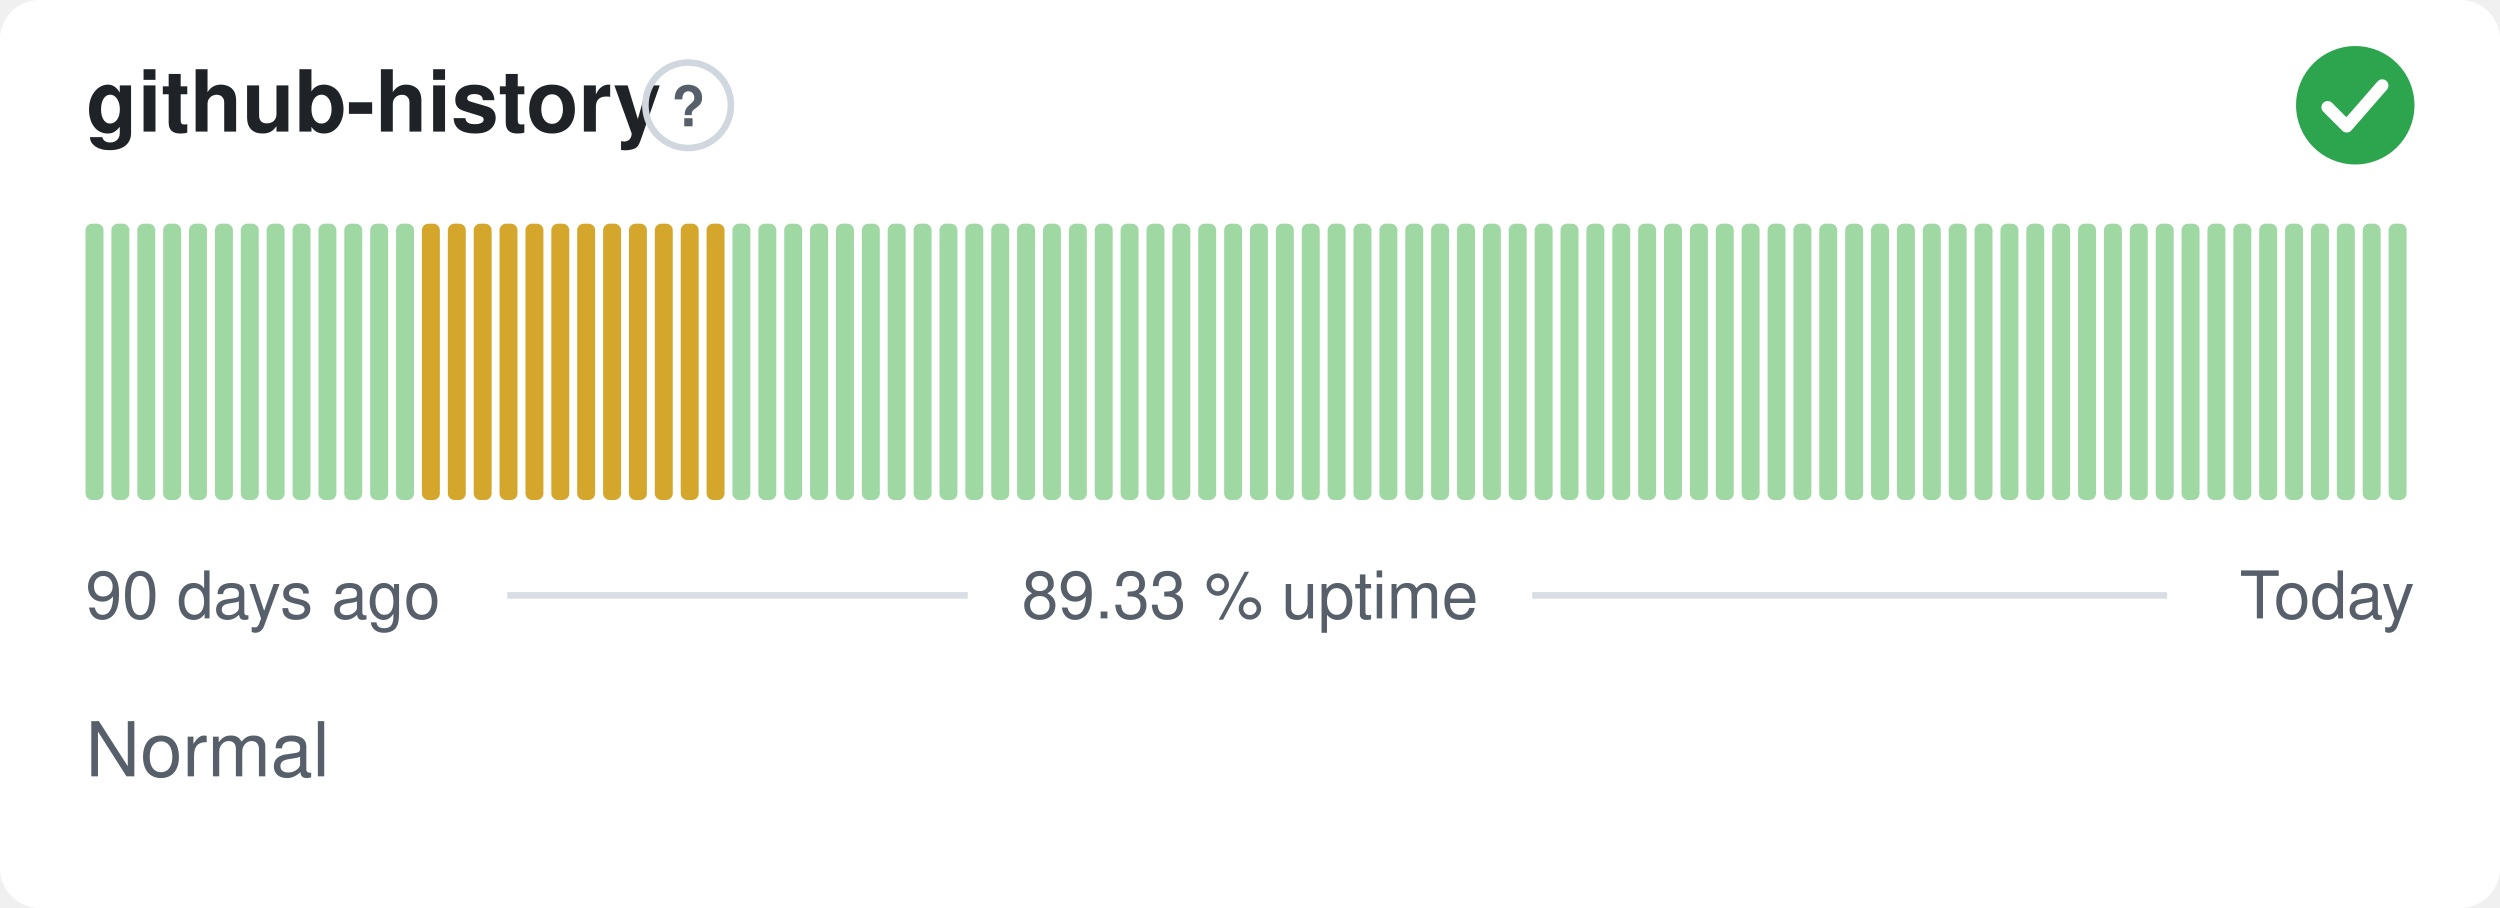
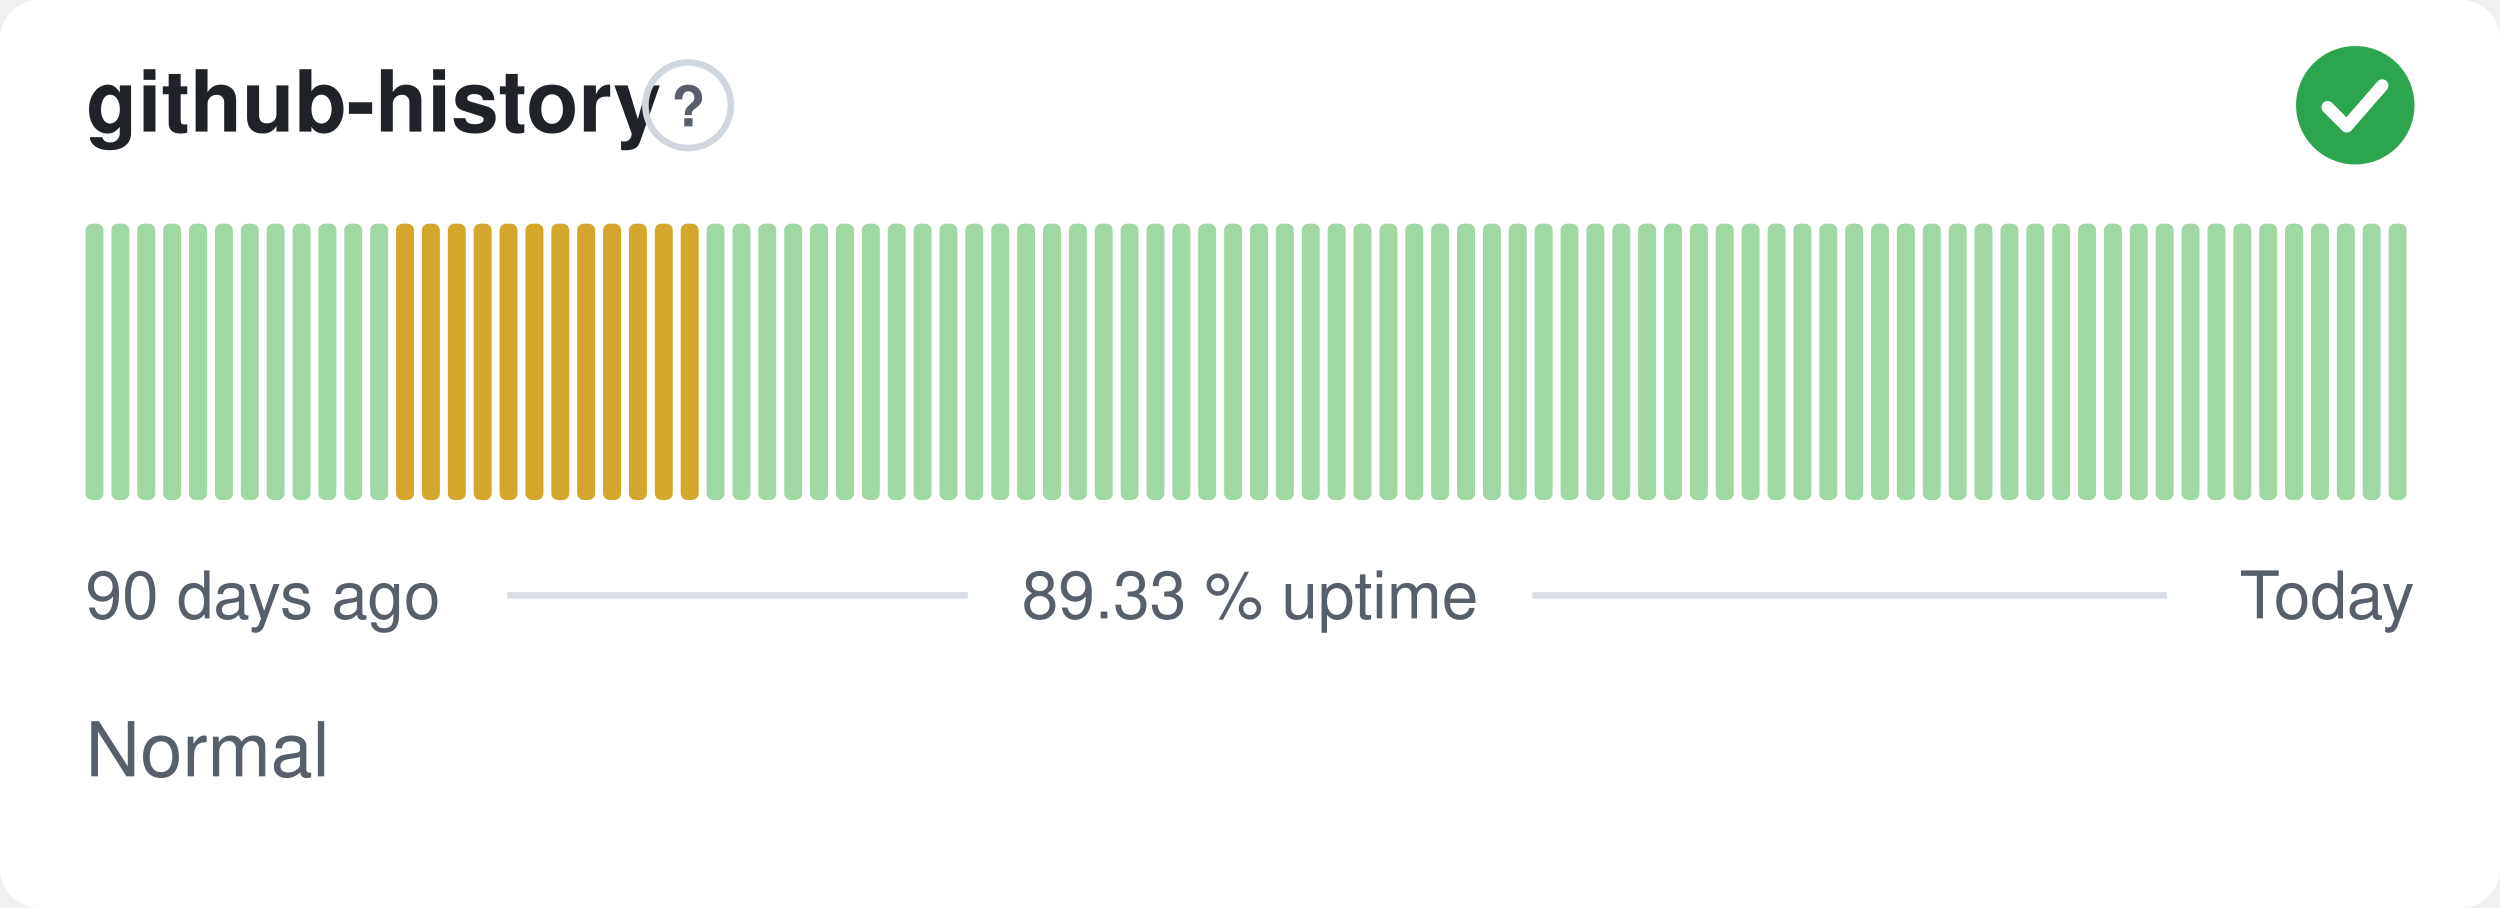
<svg xmlns="http://www.w3.org/2000/svg" width="380" height="138" viewBox="0 0 380 138" role="img" aria-label="github-history: Normal, 89.33 % uptime over the last 90 days" font-family="-apple-system,BlinkMacSystemFont,'Segoe UI',Helvetica,Arial,sans-serif">
  <style>
    @media (prefers-color-scheme: dark) {
      .bg { fill: #0d1117 }
      .title { fill: #e6edf3 }
      .muted { fill: #8b949e }
      .hint { stroke: #30363d }
      .rule { stroke: #30363d }
      .nodata { fill: #21262d }
    }
  </style>
  <rect class="bg" width="380" height="138" rx="6" fill="#ffffff" />
  <text class="title" x="13" y="20" font-size="13" font-weight="600" fill="#1f2328">github-history</text>
  <circle class="hint" cx="104.6" cy="16" r="6.5" fill="none" stroke="#d0d7de" stroke-width="1" />
  <text class="muted" x="104.6" y="19.2" text-anchor="middle" font-size="8.5" font-weight="700" fill="#57606a">?</text>
  <circle cx="358" cy="16" r="9" fill="#2da44e" />
  <path d="M353.80 16.30l2.90 2.90 5.40 -6.20" fill="none" stroke="#fff" stroke-width="1.89" stroke-linecap="round" stroke-linejoin="round" />
  <rect x="13.00" y="34.00" width="2.73" height="42.00" rx="1" fill="#9fd8a3" />
  <rect x="16.93" y="34.00" width="2.73" height="42.00" rx="1" fill="#9fd8a3" />
  <rect x="20.87" y="34.00" width="2.73" height="42.00" rx="1" fill="#9fd8a3" />
  <rect x="24.80" y="34.00" width="2.73" height="42.00" rx="1" fill="#9fd8a3" />
  <rect x="28.73" y="34.00" width="2.73" height="42.00" rx="1" fill="#9fd8a3" />
  <rect x="32.67" y="34.00" width="2.73" height="42.00" rx="1" fill="#9fd8a3" />
  <rect x="36.60" y="34.00" width="2.73" height="42.00" rx="1" fill="#9fd8a3" />
  <rect x="40.53" y="34.00" width="2.73" height="42.00" rx="1" fill="#9fd8a3" />
  <rect x="44.47" y="34.00" width="2.73" height="42.00" rx="1" fill="#9fd8a3" />
  <rect x="48.40" y="34.00" width="2.73" height="42.00" rx="1" fill="#9fd8a3" />
  <rect x="52.33" y="34.00" width="2.73" height="42.00" rx="1" fill="#9fd8a3" />
  <rect x="56.27" y="34.00" width="2.73" height="42.00" rx="1" fill="#9fd8a3" />
-   <rect x="60.20" y="34.00" width="2.73" height="42.00" rx="1" fill="#9fd8a3" />
+   <rect x="60.20" y="34.00" width="2.73" height="42.00" rx="1" fill="#d4a72c" />
  <rect x="64.13" y="34.00" width="2.73" height="42.00" rx="1" fill="#d4a72c" />
  <rect x="68.07" y="34.00" width="2.73" height="42.00" rx="1" fill="#d4a72c" />
  <rect x="72.00" y="34.00" width="2.73" height="42.00" rx="1" fill="#d4a72c" />
  <rect x="75.93" y="34.00" width="2.73" height="42.00" rx="1" fill="#d4a72c" />
  <rect x="79.87" y="34.00" width="2.73" height="42.00" rx="1" fill="#d4a72c" />
  <rect x="83.80" y="34.00" width="2.73" height="42.00" rx="1" fill="#d4a72c" />
  <rect x="87.73" y="34.00" width="2.73" height="42.00" rx="1" fill="#d4a72c" />
  <rect x="91.67" y="34.00" width="2.73" height="42.00" rx="1" fill="#d4a72c" />
  <rect x="95.60" y="34.00" width="2.73" height="42.00" rx="1" fill="#d4a72c" />
  <rect x="99.53" y="34.00" width="2.73" height="42.00" rx="1" fill="#d4a72c" />
  <rect x="103.47" y="34.00" width="2.73" height="42.00" rx="1" fill="#d4a72c" />
-   <rect x="107.40" y="34.00" width="2.73" height="42.00" rx="1" fill="#d4a72c" />
+   <rect x="107.40" y="34.00" width="2.73" height="42.00" rx="1" fill="#9fd8a3" />
  <rect x="111.33" y="34.00" width="2.73" height="42.00" rx="1" fill="#9fd8a3" />
  <rect x="115.27" y="34.00" width="2.73" height="42.00" rx="1" fill="#9fd8a3" />
  <rect x="119.20" y="34.00" width="2.73" height="42.00" rx="1" fill="#9fd8a3" />
  <rect x="123.13" y="34.00" width="2.73" height="42.00" rx="1" fill="#9fd8a3" />
  <rect x="127.07" y="34.00" width="2.73" height="42.00" rx="1" fill="#9fd8a3" />
  <rect x="131.00" y="34.00" width="2.73" height="42.00" rx="1" fill="#9fd8a3" />
  <rect x="134.93" y="34.00" width="2.73" height="42.00" rx="1" fill="#9fd8a3" />
  <rect x="138.87" y="34.00" width="2.73" height="42.00" rx="1" fill="#9fd8a3" />
  <rect x="142.80" y="34.00" width="2.73" height="42.00" rx="1" fill="#9fd8a3" />
  <rect x="146.73" y="34.00" width="2.73" height="42.00" rx="1" fill="#9fd8a3" />
  <rect x="150.67" y="34.00" width="2.73" height="42.00" rx="1" fill="#9fd8a3" />
  <rect x="154.60" y="34.00" width="2.73" height="42.00" rx="1" fill="#9fd8a3" />
  <rect x="158.53" y="34.00" width="2.73" height="42.00" rx="1" fill="#9fd8a3" />
  <rect x="162.47" y="34.00" width="2.73" height="42.00" rx="1" fill="#9fd8a3" />
  <rect x="166.40" y="34.00" width="2.73" height="42.00" rx="1" fill="#9fd8a3" />
  <rect x="170.33" y="34.00" width="2.73" height="42.00" rx="1" fill="#9fd8a3" />
  <rect x="174.27" y="34.00" width="2.73" height="42.00" rx="1" fill="#9fd8a3" />
  <rect x="178.20" y="34.00" width="2.73" height="42.00" rx="1" fill="#9fd8a3" />
  <rect x="182.13" y="34.00" width="2.73" height="42.00" rx="1" fill="#9fd8a3" />
  <rect x="186.07" y="34.00" width="2.73" height="42.00" rx="1" fill="#9fd8a3" />
  <rect x="190.00" y="34.00" width="2.73" height="42.00" rx="1" fill="#9fd8a3" />
  <rect x="193.93" y="34.00" width="2.73" height="42.00" rx="1" fill="#9fd8a3" />
  <rect x="197.87" y="34.00" width="2.73" height="42.00" rx="1" fill="#9fd8a3" />
  <rect x="201.80" y="34.00" width="2.73" height="42.00" rx="1" fill="#9fd8a3" />
  <rect x="205.73" y="34.00" width="2.73" height="42.00" rx="1" fill="#9fd8a3" />
  <rect x="209.67" y="34.00" width="2.73" height="42.00" rx="1" fill="#9fd8a3" />
  <rect x="213.60" y="34.00" width="2.73" height="42.00" rx="1" fill="#9fd8a3" />
  <rect x="217.53" y="34.00" width="2.73" height="42.00" rx="1" fill="#9fd8a3" />
  <rect x="221.47" y="34.00" width="2.73" height="42.00" rx="1" fill="#9fd8a3" />
  <rect x="225.40" y="34.00" width="2.73" height="42.00" rx="1" fill="#9fd8a3" />
  <rect x="229.33" y="34.00" width="2.73" height="42.00" rx="1" fill="#9fd8a3" />
  <rect x="233.27" y="34.00" width="2.73" height="42.00" rx="1" fill="#9fd8a3" />
  <rect x="237.20" y="34.00" width="2.73" height="42.00" rx="1" fill="#9fd8a3" />
  <rect x="241.13" y="34.00" width="2.73" height="42.00" rx="1" fill="#9fd8a3" />
  <rect x="245.07" y="34.00" width="2.73" height="42.00" rx="1" fill="#9fd8a3" />
  <rect x="249.00" y="34.00" width="2.73" height="42.00" rx="1" fill="#9fd8a3" />
  <rect x="252.93" y="34.00" width="2.73" height="42.00" rx="1" fill="#9fd8a3" />
  <rect x="256.87" y="34.00" width="2.73" height="42.00" rx="1" fill="#9fd8a3" />
  <rect x="260.80" y="34.00" width="2.73" height="42.00" rx="1" fill="#9fd8a3" />
  <rect x="264.73" y="34.00" width="2.73" height="42.00" rx="1" fill="#9fd8a3" />
  <rect x="268.67" y="34.00" width="2.73" height="42.00" rx="1" fill="#9fd8a3" />
  <rect x="272.60" y="34.00" width="2.73" height="42.00" rx="1" fill="#9fd8a3" />
  <rect x="276.53" y="34.00" width="2.73" height="42.00" rx="1" fill="#9fd8a3" />
  <rect x="280.47" y="34.00" width="2.73" height="42.00" rx="1" fill="#9fd8a3" />
  <rect x="284.40" y="34.00" width="2.73" height="42.00" rx="1" fill="#9fd8a3" />
  <rect x="288.33" y="34.00" width="2.73" height="42.00" rx="1" fill="#9fd8a3" />
  <rect x="292.27" y="34.00" width="2.73" height="42.00" rx="1" fill="#9fd8a3" />
  <rect x="296.20" y="34.00" width="2.73" height="42.00" rx="1" fill="#9fd8a3" />
  <rect x="300.13" y="34.00" width="2.73" height="42.00" rx="1" fill="#9fd8a3" />
  <rect x="304.07" y="34.00" width="2.73" height="42.00" rx="1" fill="#9fd8a3" />
  <rect x="308.00" y="34.00" width="2.73" height="42.00" rx="1" fill="#9fd8a3" />
  <rect x="311.93" y="34.00" width="2.73" height="42.00" rx="1" fill="#9fd8a3" />
  <rect x="315.87" y="34.00" width="2.73" height="42.00" rx="1" fill="#9fd8a3" />
  <rect x="319.80" y="34.00" width="2.73" height="42.00" rx="1" fill="#9fd8a3" />
  <rect x="323.73" y="34.00" width="2.73" height="42.00" rx="1" fill="#9fd8a3" />
  <rect x="327.67" y="34.00" width="2.73" height="42.00" rx="1" fill="#9fd8a3" />
  <rect x="331.60" y="34.00" width="2.73" height="42.00" rx="1" fill="#9fd8a3" />
  <rect x="335.53" y="34.00" width="2.73" height="42.00" rx="1" fill="#9fd8a3" />
  <rect x="339.47" y="34.00" width="2.73" height="42.00" rx="1" fill="#9fd8a3" />
  <rect x="343.40" y="34.00" width="2.73" height="42.00" rx="1" fill="#9fd8a3" />
  <rect x="347.33" y="34.00" width="2.73" height="42.00" rx="1" fill="#9fd8a3" />
  <rect x="351.27" y="34.00" width="2.73" height="42.00" rx="1" fill="#9fd8a3" />
  <rect x="355.20" y="34.00" width="2.73" height="42.00" rx="1" fill="#9fd8a3" />
  <rect x="359.13" y="34.00" width="2.73" height="42.00" rx="1" fill="#9fd8a3" />
  <rect x="363.07" y="34.00" width="2.73" height="42.00" rx="1" fill="#9fd8a3" />
  <text class="muted" x="13" y="94" font-size="10" fill="#57606a">90 days ago</text>
  <text class="muted" x="190" y="94" text-anchor="middle" font-size="10" fill="#57606a">89.33 % uptime</text>
  <text class="muted" x="367" y="94" text-anchor="end" font-size="10" fill="#57606a">Today</text>
  <line class="rule" x1="77.1" y1="90.5" x2="147.1" y2="90.5" stroke="#d8dee4" stroke-width="1" />
  <line class="rule" x1="232.9" y1="90.5" x2="329.4" y2="90.5" stroke="#d8dee4" stroke-width="1" />
  <text class="muted" x="13" y="118" font-size="11.5" fill="#57606a">Normal</text>
</svg>
